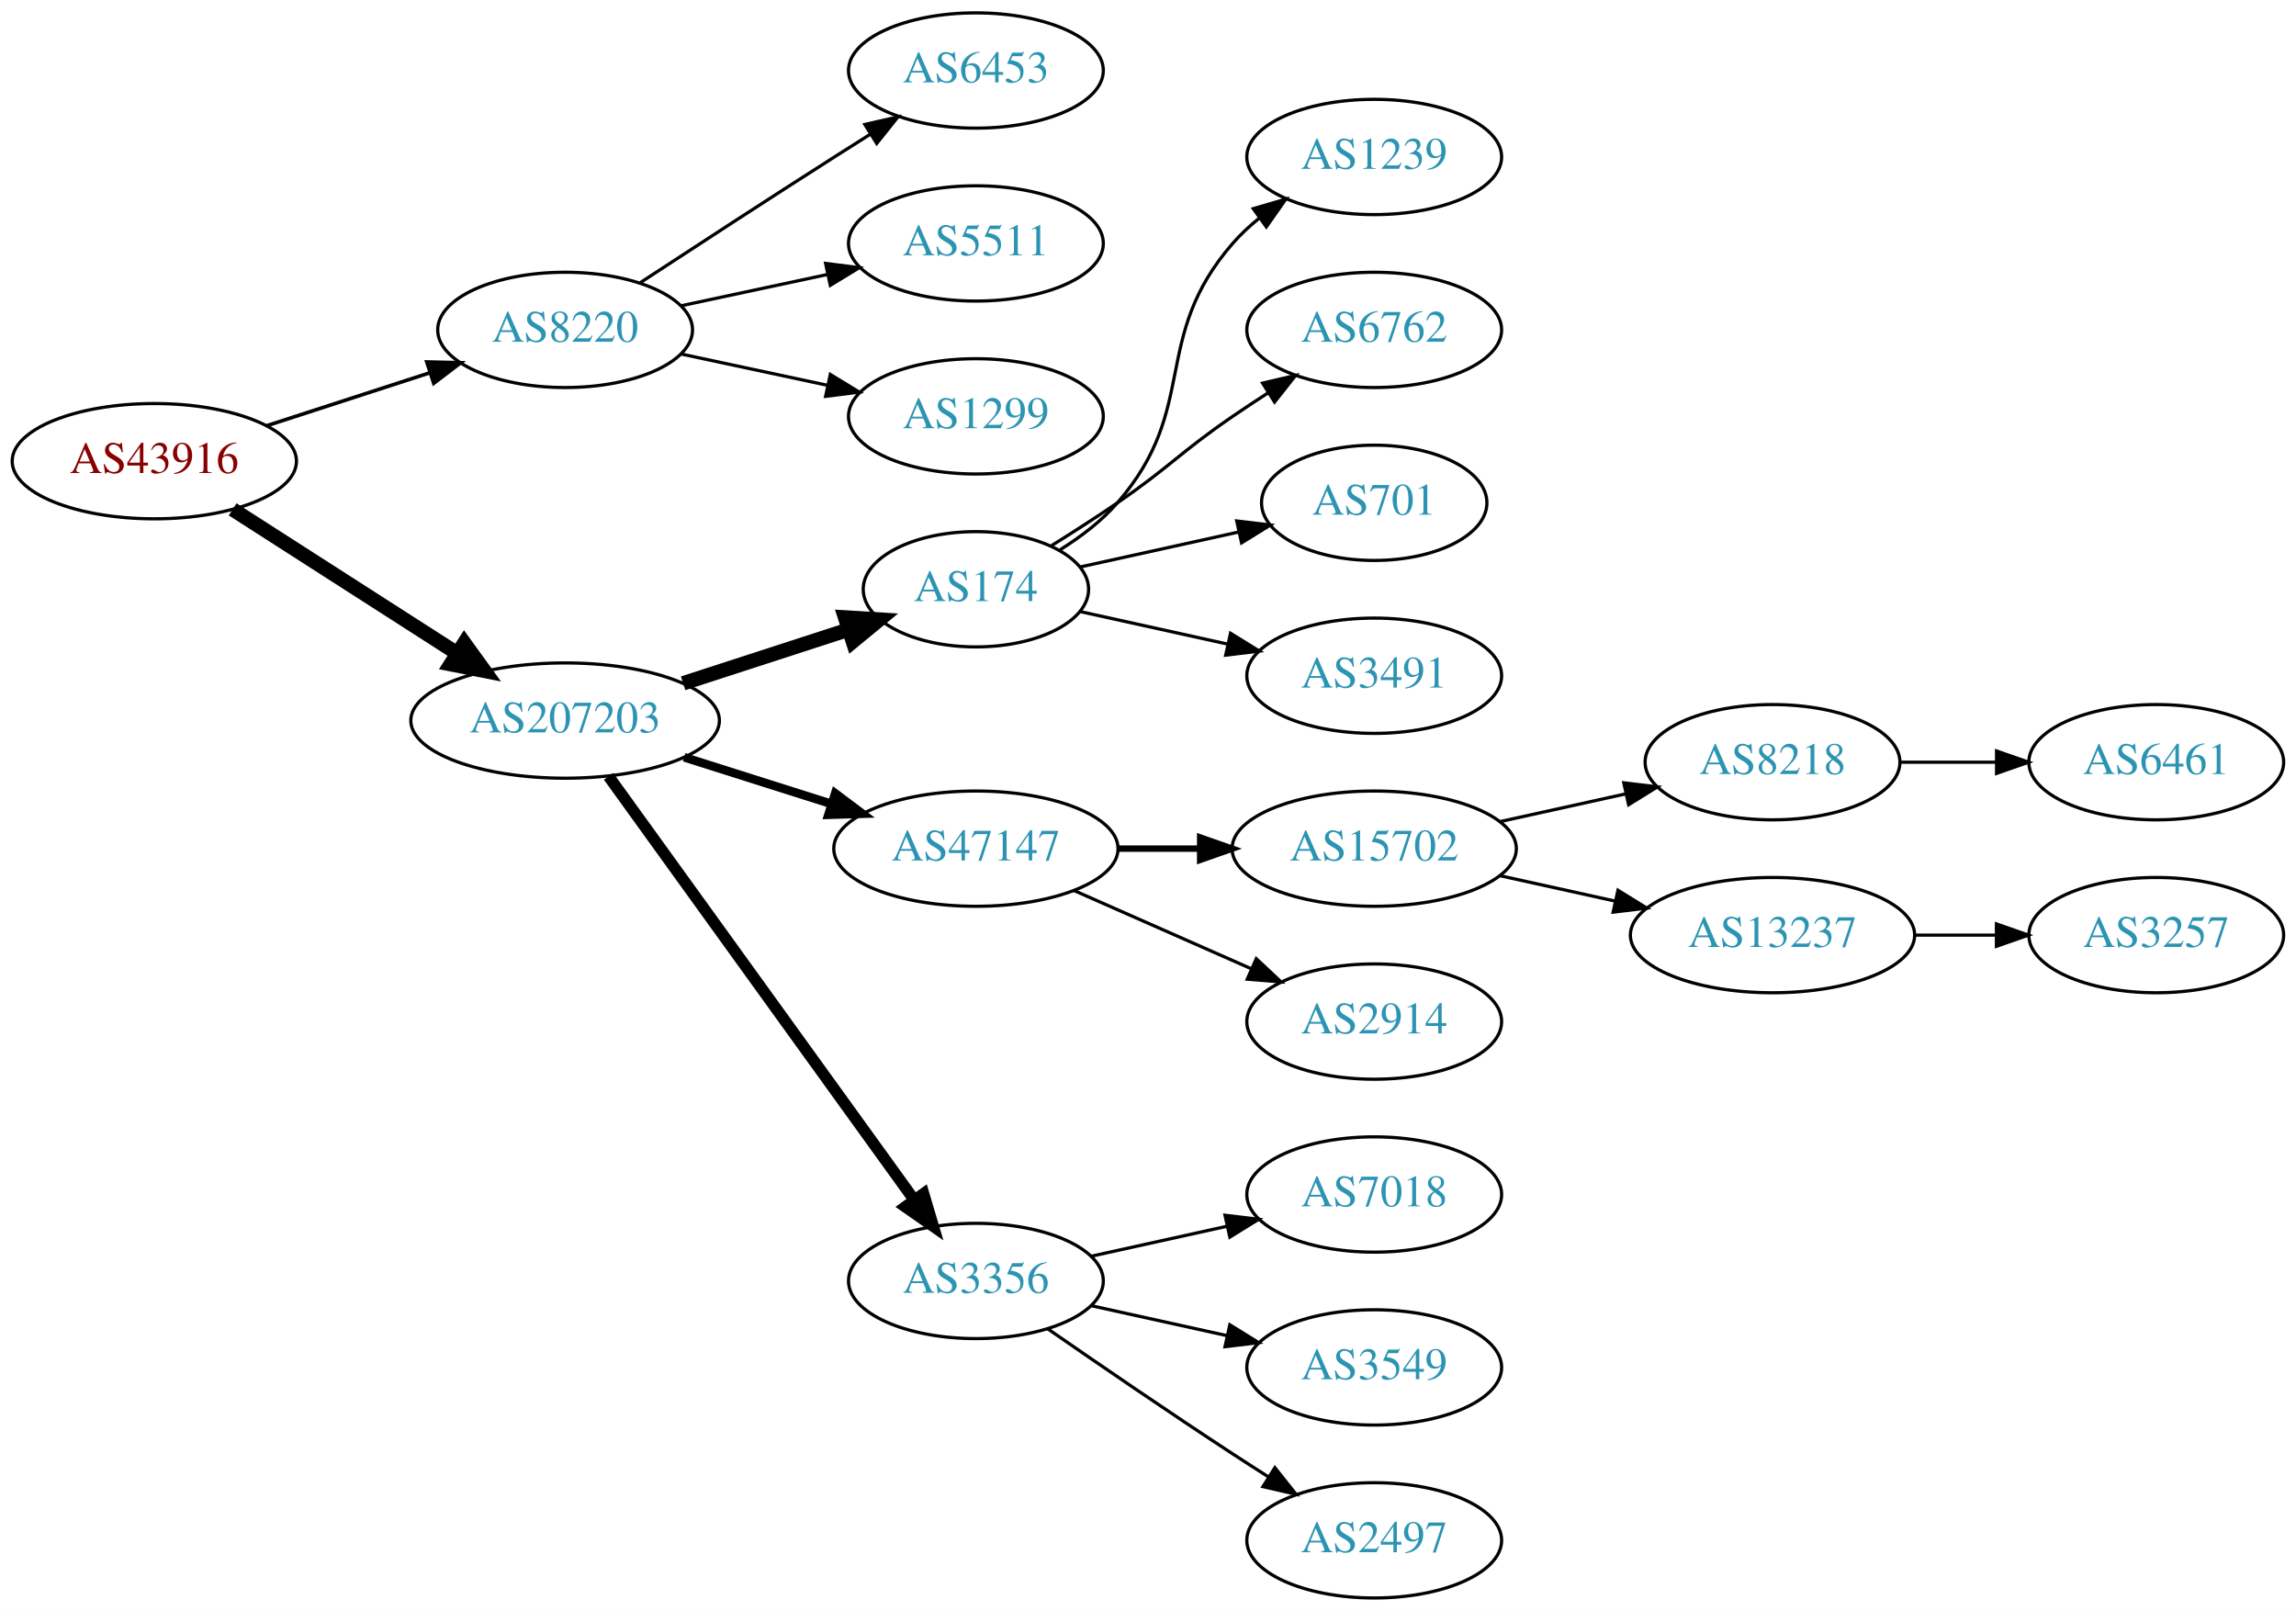
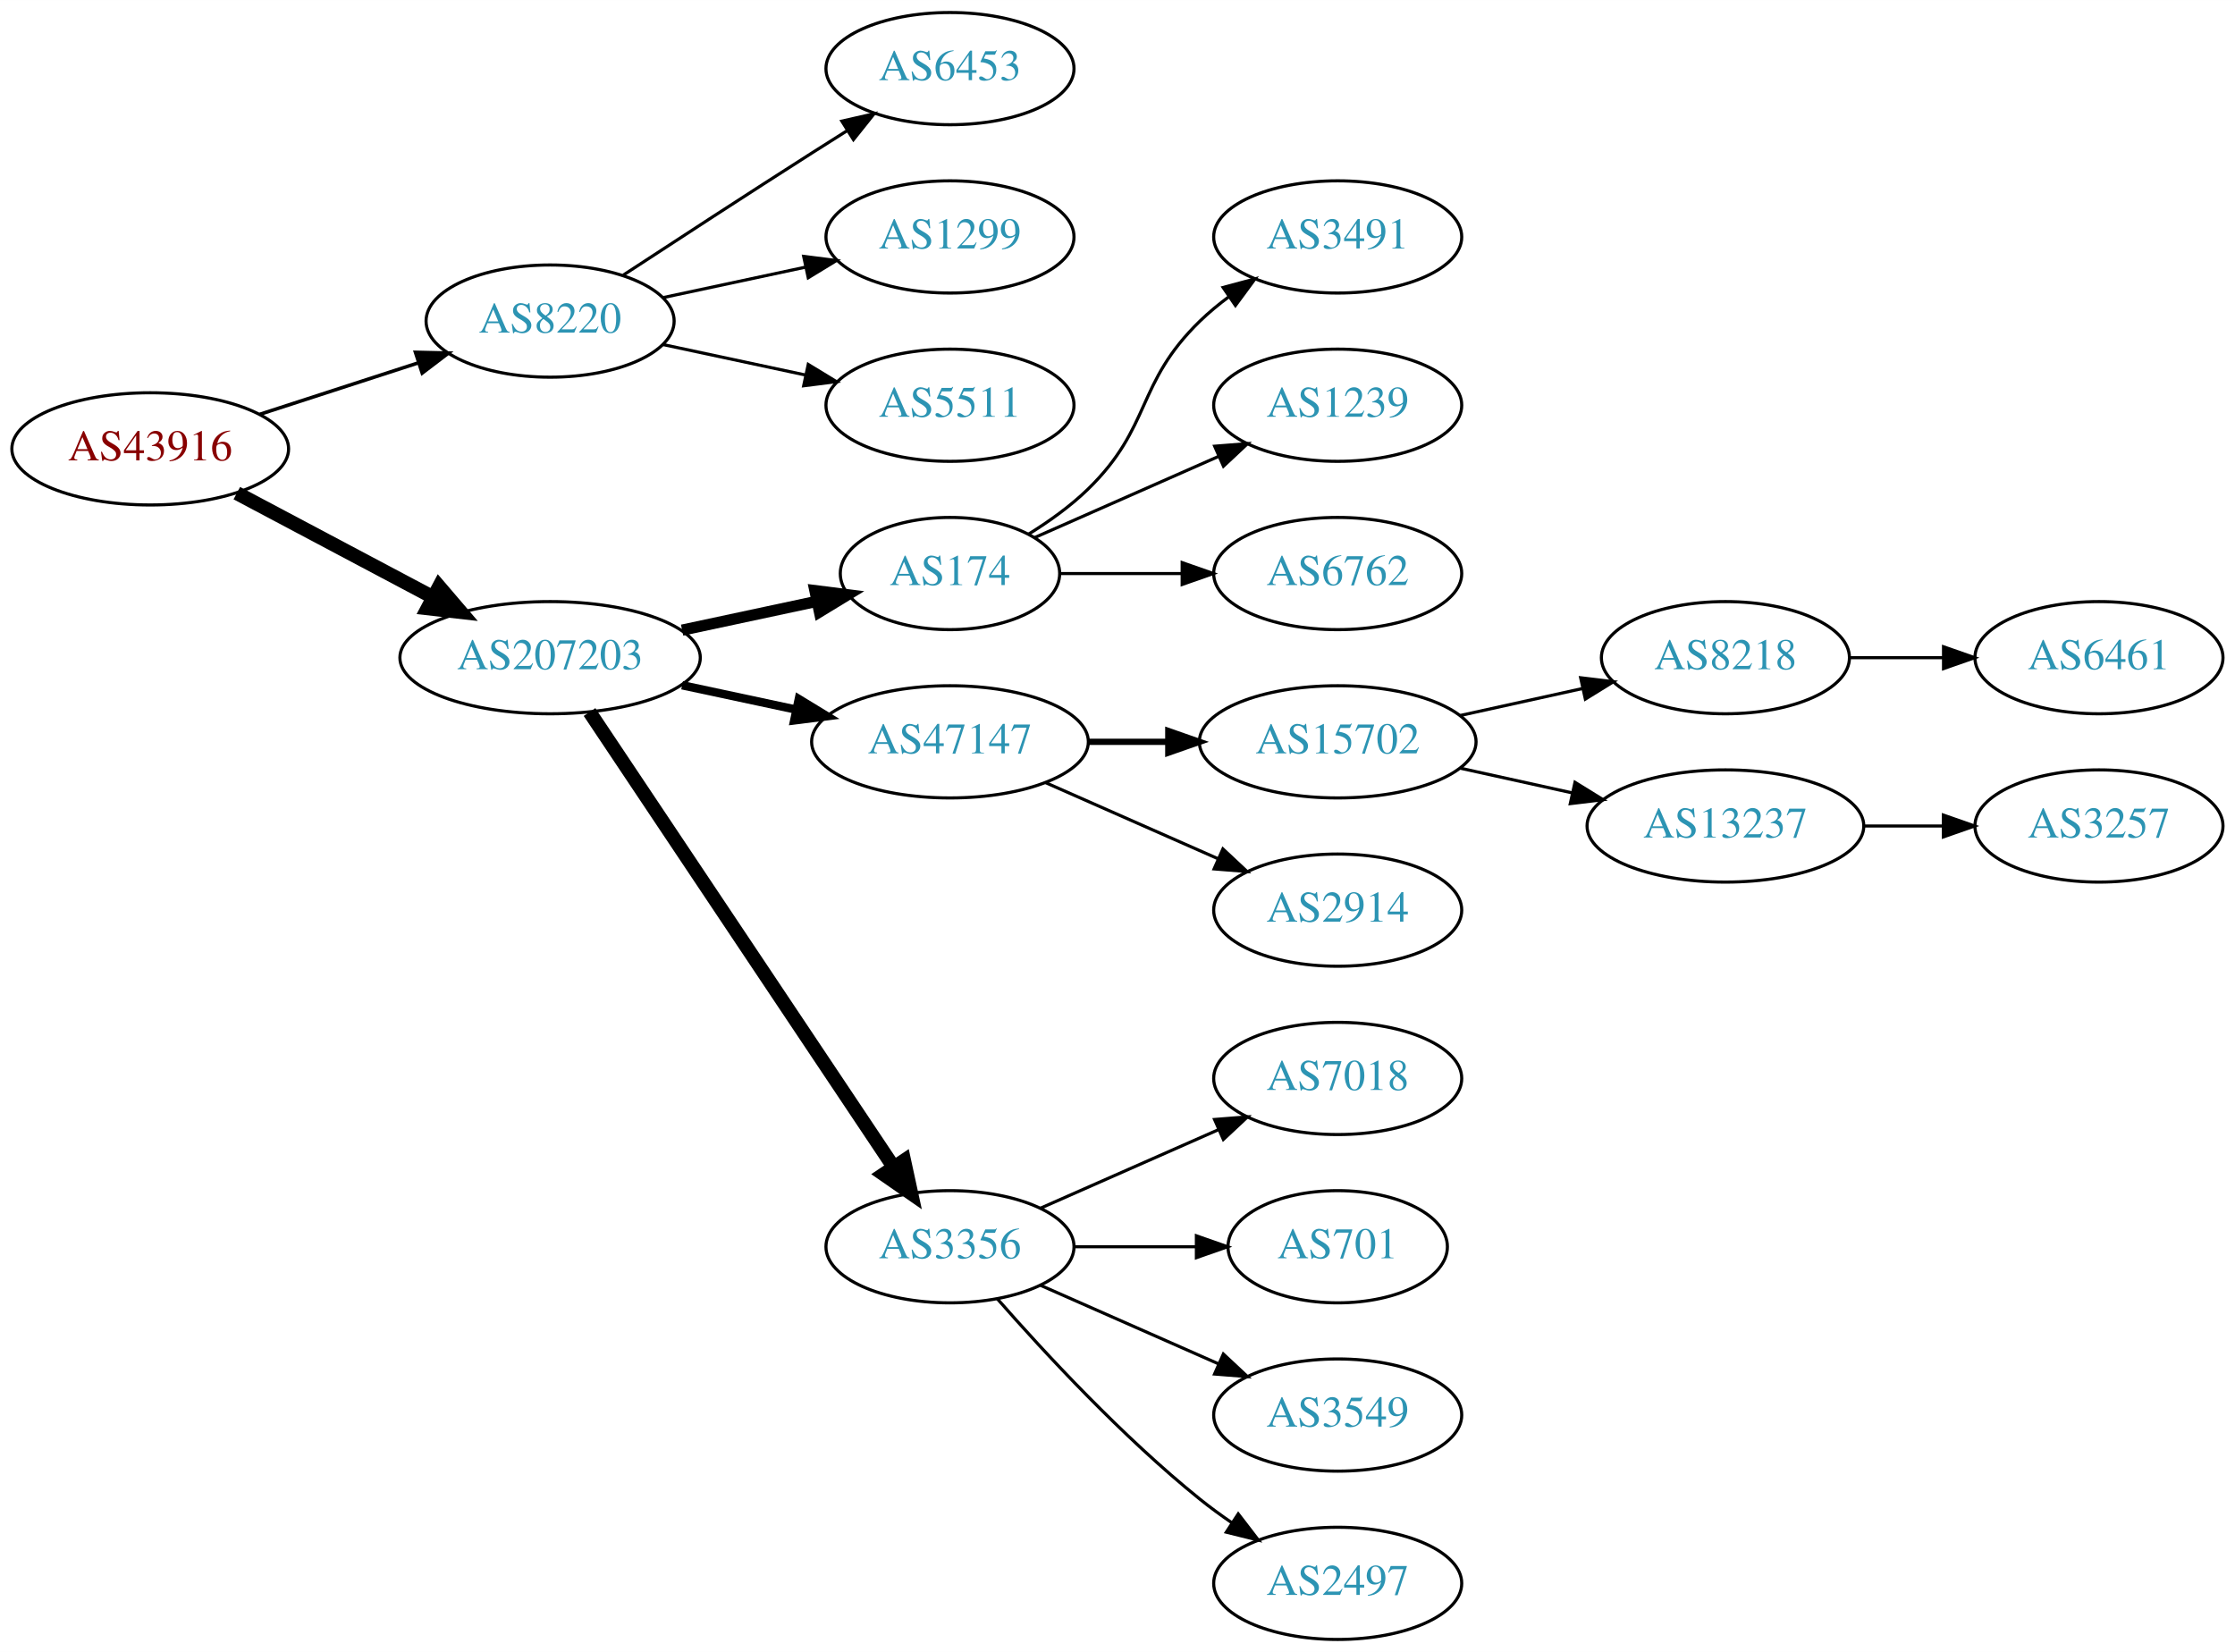
- <svg xmlns="http://www.w3.org/2000/svg" xmlns:xlink="http://www.w3.org/1999/xlink" width="717pt" height="503pt" viewBox="0.00 0.00 717.05 503.00">
-   <g id="graph0" class="graph" transform="scale(1 1) rotate(0) translate(4 499)">
-     <polygon fill="white" stroke="none" points="-4,4 -4,-499 713.053,-499 713.053,4 -4,4" />
+ <svg xmlns="http://www.w3.org/2000/svg" xmlns:xlink="http://www.w3.org/1999/xlink" width="717pt" height="530pt" viewBox="0.00 0.00 717.05 530.00">
+   <g id="graph0" class="graph" transform="scale(1 1) rotate(0) translate(4 526)">
+     <polygon fill="white" stroke="none" points="-4,4 -4,-526 713.053,-526 713.053,4 -4,4" />
    <g id="node1" class="node">
      <g id="a_node1">
        <a xlink:href="/asn/43916" xlink:title="AS43916 ~ Interwetten Gaming Limited [AT]">
-           <ellipse fill="#ffffff" stroke="black" cx="44.196" cy="-355" rx="44.393" ry="18" />
-           <text text-anchor="middle" x="44.196" y="-351.3" font-family="Times,serif" font-size="14.00" fill="#880000">AS43916</text>
+           <ellipse fill="#ffffff" stroke="black" cx="44.196" cy="-382" rx="44.393" ry="18" />
+           <text text-anchor="middle" x="44.196" y="-378.3" font-family="Times,serif" font-size="14.00" fill="#880000">AS43916</text>
        </a>
      </g>
    </g>
    <g id="node2" class="node">
      <g id="a_node2">
        <a xlink:href="/asn/8220" xlink:title="AS8220 ~ COLT [GB]">
-           <ellipse fill="#ffffff" stroke="black" cx="172.488" cy="-396" rx="39.794" ry="18" />
-           <text text-anchor="middle" x="172.488" y="-392.3" font-family="Times,serif" font-size="14.00" fill="#2c94b3">AS8220</text>
+           <ellipse fill="#ffffff" stroke="black" cx="172.488" cy="-423" rx="39.794" ry="18" />
+           <text text-anchor="middle" x="172.488" y="-419.3" font-family="Times,serif" font-size="14.00" fill="#2c94b3">AS8220</text>
        </a>
      </g>
    </g>
    <g id="edge1" class="edge">
-       <path fill="none" stroke="black" stroke-width="1.125" d="M79.373,-366.095C94.98,-371.162 113.602,-377.208 130.006,-382.533" />
-       <polygon fill="black" stroke="black" stroke-width="1.125" points="129.293,-385.981 139.885,-385.74 131.455,-379.323 129.293,-385.981" />
+       <path fill="none" stroke="black" stroke-width="1.125" d="M79.373,-393.095C94.98,-398.162 113.602,-404.208 130.006,-409.533" />
+       <polygon fill="black" stroke="black" stroke-width="1.125" points="129.293,-412.981 139.885,-412.74 131.455,-406.323 129.293,-412.981" />
    </g>
    <g id="node3" class="node">
      <g id="a_node3">
        <a xlink:href="/asn/207203" xlink:title="AS207203 ~ TIMEWARP IT Consulting GmbH [AT]">
-           <ellipse fill="#ffffff" stroke="black" cx="172.488" cy="-274" rx="48.192" ry="18" />
-           <text text-anchor="middle" x="172.488" y="-270.3" font-family="Times,serif" font-size="14.00" fill="#2c94b3">AS207203</text>
+           <ellipse fill="#ffffff" stroke="black" cx="172.488" cy="-315" rx="48.192" ry="18" />
+           <text text-anchor="middle" x="172.488" y="-311.3" font-family="Times,serif" font-size="14.00" fill="#2c94b3">AS207203</text>
        </a>
      </g>
    </g>
    <g id="edge2" class="edge">
-       <path fill="none" stroke="black" stroke-width="4.5" d="M68.655,-339.954C88.341,-327.328 116.682,-309.151 138.628,-295.076" />
-       <polygon fill="black" stroke="black" stroke-width="4.5" points="141.003,-298.23 147.295,-289.517 136.752,-291.601 141.003,-298.23" />
+       <path fill="none" stroke="black" stroke-width="4.5" d="M71.979,-367.791C90.314,-358.064 114.853,-345.046 134.974,-334.371" />
+       <polygon fill="black" stroke="black" stroke-width="4.5" points="136.882,-337.817 143.87,-329.652 133.191,-330.86 136.882,-337.817" />
    </g>
    <g id="node4" class="node">
      <g id="a_node4">
        <a xlink:href="/asn/6453" xlink:title="AS6453 ~ TATA COMMUNICATIONS (AMERICA) INC [US]">
-           <ellipse fill="#ffffff" stroke="black" cx="300.78" cy="-477" rx="39.794" ry="18" />
-           <text text-anchor="middle" x="300.78" y="-473.3" font-family="Times,serif" font-size="14.00" fill="#2c94b3">AS6453</text>
+           <ellipse fill="#ffffff" stroke="black" cx="300.78" cy="-504" rx="39.794" ry="18" />
+           <text text-anchor="middle" x="300.78" y="-500.3" font-family="Times,serif" font-size="14.00" fill="#2c94b3">AS6453</text>
        </a>
      </g>
    </g>
    <g id="edge3" class="edge">
-       <path fill="none" stroke="black" d="M195.99,-410.776C212.668,-421.69 235.982,-436.869 256.584,-450 260.191,-452.299 263.978,-454.694 267.747,-457.066" />
-       <polygon fill="black" stroke="black" points="266.086,-460.155 276.418,-462.502 269.805,-454.224 266.086,-460.155" />
+       <path fill="none" stroke="black" d="M195.99,-437.776C212.668,-448.69 235.982,-463.869 256.584,-477 260.191,-479.299 263.978,-481.694 267.747,-484.066" />
+       <polygon fill="black" stroke="black" points="266.086,-487.155 276.418,-489.502 269.805,-481.224 266.086,-487.155" />
    </g>
    <g id="node5" class="node">
      <g id="a_node5">
-         <a xlink:href="/asn/5511" xlink:title="AS5511 ~ Orange S.A. [FR]">
-           <ellipse fill="#ffffff" stroke="black" cx="300.78" cy="-423" rx="39.794" ry="18" />
-           <text text-anchor="middle" x="300.78" y="-419.3" font-family="Times,serif" font-size="14.00" fill="#2c94b3">AS5511</text>
+         <a xlink:href="/asn/1299" xlink:title="AS1299 ~ Telia Carrier [EU]">
+           <ellipse fill="#ffffff" stroke="black" cx="300.78" cy="-450" rx="39.794" ry="18" />
+           <text text-anchor="middle" x="300.78" y="-446.3" font-family="Times,serif" font-size="14.00" fill="#2c94b3">AS1299</text>
        </a>
      </g>
    </g>
    <g id="edge4" class="edge">
-       <path fill="none" stroke="black" d="M208.667,-403.521C222.781,-406.538 239.23,-410.055 254.238,-413.264" />
-       <polygon fill="black" stroke="black" points="253.84,-416.758 264.351,-415.426 255.304,-409.912 253.84,-416.758" />
+       <path fill="none" stroke="black" d="M208.667,-430.521C222.781,-433.538 239.23,-437.055 254.238,-440.264" />
+       <polygon fill="black" stroke="black" points="253.84,-443.758 264.351,-442.426 255.304,-436.912 253.84,-443.758" />
    </g>
    <g id="node6" class="node">
      <g id="a_node6">
-         <a xlink:href="/asn/1299" xlink:title="AS1299 ~ Telia Carrier [EU]">
-           <ellipse fill="#ffffff" stroke="black" cx="300.78" cy="-369" rx="39.794" ry="18" />
-           <text text-anchor="middle" x="300.78" y="-365.3" font-family="Times,serif" font-size="14.00" fill="#2c94b3">AS1299</text>
+         <a xlink:href="/asn/5511" xlink:title="AS5511 ~ Orange S.A. [FR]">
+           <ellipse fill="#ffffff" stroke="black" cx="300.78" cy="-396" rx="39.794" ry="18" />
+           <text text-anchor="middle" x="300.78" y="-392.3" font-family="Times,serif" font-size="14.00" fill="#2c94b3">AS5511</text>
        </a>
      </g>
    </g>
    <g id="edge5" class="edge">
-       <path fill="none" stroke="black" d="M208.667,-388.479C222.781,-385.462 239.23,-381.945 254.238,-378.736" />
-       <polygon fill="black" stroke="black" points="255.304,-382.088 264.351,-376.574 253.84,-375.242 255.304,-382.088" />
+       <path fill="none" stroke="black" d="M208.667,-415.479C222.781,-412.462 239.23,-408.945 254.238,-405.736" />
+       <polygon fill="black" stroke="black" points="255.304,-409.088 264.351,-403.574 253.84,-402.242 255.304,-409.088" />
    </g>
    <g id="node7" class="node">
      <g id="a_node7">
        <a xlink:href="/asn/174" xlink:title="AS174 ~ Cogent Communications [US]">
-           <ellipse fill="#ffffff" stroke="black" cx="300.78" cy="-315" rx="35.194" ry="18" />
-           <text text-anchor="middle" x="300.78" y="-311.3" font-family="Times,serif" font-size="14.00" fill="#2c94b3">AS174</text>
+           <ellipse fill="#ffffff" stroke="black" cx="300.78" cy="-342" rx="35.194" ry="18" />
+           <text text-anchor="middle" x="300.78" y="-338.3" font-family="Times,serif" font-size="14.00" fill="#2c94b3">AS174</text>
        </a>
      </g>
    </g>
    <g id="edge6" class="edge">
-       <path fill="none" stroke="black" stroke-width="4.5" d="M209.34,-285.639C225.404,-290.854 244.386,-297.017 260.802,-302.346" />
-       <polygon fill="black" stroke="black" stroke-width="4.5" points="259.915,-306.198 270.642,-305.541 262.347,-298.708 259.915,-306.198" />
+       <path fill="none" stroke="black" stroke-width="3.6" d="M214.841,-323.841C228.733,-326.811 244.231,-330.124 258.145,-333.099" />
+       <polygon fill="black" stroke="black" stroke-width="3.6" points="257.441,-336.527 267.952,-335.195 258.904,-329.682 257.441,-336.527" />
    </g>
    <g id="node8" class="node">
      <g id="a_node8">
        <a xlink:href="/asn/47147" xlink:title="AS47147 ~ ANEXIA Internetdienstleistungs GmbH [AT]">
-           <ellipse fill="#ffffff" stroke="black" cx="300.78" cy="-234" rx="44.393" ry="18" />
-           <text text-anchor="middle" x="300.78" y="-230.3" font-family="Times,serif" font-size="14.00" fill="#2c94b3">AS47147</text>
+           <ellipse fill="#ffffff" stroke="black" cx="300.78" cy="-288" rx="44.393" ry="18" />
+           <text text-anchor="middle" x="300.78" y="-284.3" font-family="Times,serif" font-size="14.00" fill="#2c94b3">AS47147</text>
        </a>
      </g>
    </g>
    <g id="edge7" class="edge">
-       <path fill="none" stroke="black" stroke-width="2.7" d="M209.678,-262.538C224.028,-257.993 240.664,-252.723 255.707,-247.959" />
-       <polygon fill="black" stroke="black" stroke-width="2.7" points="256.846,-251.27 265.322,-244.914 254.732,-244.597 256.846,-251.27" />
+       <path fill="none" stroke="black" stroke-width="2.7" d="M214.841,-306.159C226.53,-303.66 239.356,-300.918 251.419,-298.339" />
+       <polygon fill="black" stroke="black" stroke-width="2.7" points="252.283,-301.733 261.331,-296.22 250.82,-294.888 252.283,-301.733" />
    </g>
    <g id="node9" class="node">
      <g id="a_node9">
        <a xlink:href="/asn/3356" xlink:title="AS3356 ~ Level 3 Parent, LLC [US]">
-           <ellipse fill="#ffffff" stroke="black" cx="300.78" cy="-99" rx="39.794" ry="18" />
-           <text text-anchor="middle" x="300.78" y="-95.3" font-family="Times,serif" font-size="14.00" fill="#2c94b3">AS3356</text>
+           <ellipse fill="#ffffff" stroke="black" cx="300.78" cy="-126" rx="39.794" ry="18" />
+           <text text-anchor="middle" x="300.78" y="-122.3" font-family="Times,serif" font-size="14.00" fill="#2c94b3">AS3356</text>
        </a>
      </g>
    </g>
    <g id="edge8" class="edge">
-       <path fill="none" stroke="black" stroke-width="3.6" d="M186.059,-256.581C208.433,-225.578 255.253,-160.699 281.299,-124.608" />
-       <polygon fill="black" stroke="black" stroke-width="3.6" points="284.432,-126.248 287.446,-116.091 278.756,-122.152 284.432,-126.248" />
+       <path fill="none" stroke="black" stroke-width="4.5" d="M185.143,-297.558C207.473,-264.141 256.384,-190.943 282.515,-151.837" />
+       <polygon fill="black" stroke="black" stroke-width="4.5" points="286.053,-153.629 288.335,-143.127 279.506,-149.254 286.053,-153.629" />
    </g>
    <g id="node10" class="node">
      <g id="a_node10">
-         <a xlink:href="/asn/1239" xlink:title="AS1239 ~ Sprint [US]">
+         <a xlink:href="/asn/3491" xlink:title="AS3491 ~ PCCW Global, Inc. [US]">
          <ellipse fill="#ffffff" stroke="black" cx="425.172" cy="-450" rx="39.794" ry="18" />
-           <text text-anchor="middle" x="425.172" y="-446.3" font-family="Times,serif" font-size="14.00" fill="#2c94b3">AS1239</text>
+           <text text-anchor="middle" x="425.172" y="-446.3" font-family="Times,serif" font-size="14.00" fill="#2c94b3">AS3491</text>
        </a>
      </g>
    </g>
    <g id="edge9" class="edge">
-       <path fill="none" stroke="black" d="M327.028,-327.31C333.477,-331.327 339.988,-336.258 344.976,-342 370.81,-371.742 355.142,-393.258 380.976,-423 383.441,-425.838 386.277,-428.477 389.295,-430.906" />
-       <polygon fill="black" stroke="black" points="387.405,-433.858 397.573,-436.836 391.482,-428.167 387.405,-433.858" />
+       <path fill="none" stroke="black" d="M325.959,-354.617C332.544,-358.694 339.393,-363.578 344.976,-369 365.669,-389.094 360.282,-402.906 380.976,-423 383.821,-425.763 386.995,-428.386 390.295,-430.834" />
+       <polygon fill="black" stroke="black" points="388.411,-433.786 398.643,-436.538 392.36,-428.006 388.411,-433.786" />
    </g>
    <g id="node11" class="node">
      <g id="a_node11">
-         <a xlink:href="/asn/6762" xlink:title="AS6762 ~ TELECOM ITALIA SPARKLE S.p.A. [IT]">
+         <a xlink:href="/asn/1239" xlink:title="AS1239 ~ Sprint [US]">
          <ellipse fill="#ffffff" stroke="black" cx="425.172" cy="-396" rx="39.794" ry="18" />
-           <text text-anchor="middle" x="425.172" y="-392.3" font-family="Times,serif" font-size="14.00" fill="#2c94b3">AS6762</text>
+           <text text-anchor="middle" x="425.172" y="-392.3" font-family="Times,serif" font-size="14.00" fill="#2c94b3">AS1239</text>
        </a>
      </g>
    </g>
    <g id="edge10" class="edge">
-       <path fill="none" stroke="black" d="M324.433,-328.657C331.124,-332.825 338.411,-337.499 344.976,-342 361.47,-353.311 364.481,-357.689 380.976,-369 384.504,-371.419 388.241,-373.889 391.983,-376.302" />
-       <polygon fill="black" stroke="black" points="390.304,-379.382 400.623,-381.784 394.054,-373.472 390.304,-379.382" />
+       <path fill="none" stroke="black" d="M328.036,-353.584C345.221,-361.167 367.935,-371.188 386.969,-379.586" />
+       <polygon fill="black" stroke="black" points="385.695,-382.849 396.257,-383.684 388.521,-376.445 385.695,-382.849" />
    </g>
    <g id="node12" class="node">
      <g id="a_node12">
-         <a xlink:href="/asn/701" xlink:title="AS701 ~ UUNET [US]">
-           <ellipse fill="#ffffff" stroke="black" cx="425.172" cy="-342" rx="35.194" ry="18" />
-           <text text-anchor="middle" x="425.172" y="-338.3" font-family="Times,serif" font-size="14.00" fill="#2c94b3">AS701</text>
+         <a xlink:href="/asn/6762" xlink:title="AS6762 ~ TELECOM ITALIA SPARKLE S.p.A. [IT]">
+           <ellipse fill="#ffffff" stroke="black" cx="425.172" cy="-342" rx="39.794" ry="18" />
+           <text text-anchor="middle" x="425.172" y="-338.3" font-family="Times,serif" font-size="14.00" fill="#2c94b3">AS6762</text>
        </a>
      </g>
    </g>
    <g id="edge11" class="edge">
-       <path fill="none" stroke="black" d="M333.299,-321.953C348.432,-325.292 366.759,-329.335 382.98,-332.913" />
-       <polygon fill="black" stroke="black" points="382.24,-336.334 392.76,-335.07 383.748,-329.498 382.24,-336.334" />
+       <path fill="none" stroke="black" d="M336.198,-342C348.249,-342 362.025,-342 375.043,-342" />
+       <polygon fill="black" stroke="black" points="375.273,-345.5 385.273,-342 375.273,-338.5 375.273,-345.5" />
    </g>
    <g id="node13" class="node">
      <g id="a_node13">
-         <a xlink:href="/asn/3491" xlink:title="AS3491 ~ PCCW Global, Inc. [US]">
-           <ellipse fill="#ffffff" stroke="black" cx="425.172" cy="-288" rx="39.794" ry="18" />
-           <text text-anchor="middle" x="425.172" y="-284.3" font-family="Times,serif" font-size="14.00" fill="#2c94b3">AS3491</text>
+         <a xlink:href="/asn/15702" xlink:title="AS15702 ~ Onstage Online GmbH [AT]">
+           <ellipse fill="#ffffff" stroke="black" cx="425.172" cy="-288" rx="44.393" ry="18" />
+           <text text-anchor="middle" x="425.172" y="-284.3" font-family="Times,serif" font-size="14.00" fill="#2c94b3">AS15702</text>
        </a>
      </g>
    </g>
    <g id="edge12" class="edge">
-       <path fill="none" stroke="black" d="M333.299,-308.047C347.359,-304.945 364.178,-301.235 379.501,-297.854" />
-       <polygon fill="black" stroke="black" points="380.3,-301.262 389.312,-295.69 378.792,-294.427 380.3,-301.262" />
+       <path fill="none" stroke="black" stroke-width="2" d="M345.275,-288C353.482,-288 362.153,-288 370.625,-288" />
+       <polygon fill="black" stroke="black" stroke-width="2" points="370.816,-291.5 380.816,-288 370.816,-284.5 370.816,-291.5" />
    </g>
    <g id="node14" class="node">
      <g id="a_node14">
-         <a xlink:href="/asn/15702" xlink:title="AS15702 ~ Onstage Online GmbH [AT]">
-           <ellipse fill="#ffffff" stroke="black" cx="425.172" cy="-234" rx="44.393" ry="18" />
-           <text text-anchor="middle" x="425.172" y="-230.3" font-family="Times,serif" font-size="14.00" fill="#2c94b3">AS15702</text>
+         <a xlink:href="/asn/2914" xlink:title="AS2914 ~ NTT America, Inc. [US]">
+           <ellipse fill="#ffffff" stroke="black" cx="425.172" cy="-234" rx="39.794" ry="18" />
+           <text text-anchor="middle" x="425.172" y="-230.3" font-family="Times,serif" font-size="14.00" fill="#2c94b3">AS2914</text>
        </a>
      </g>
    </g>
    <g id="edge13" class="edge">
-       <path fill="none" stroke="black" stroke-width="2" d="M345.275,-234C353.482,-234 362.153,-234 370.625,-234" />
-       <polygon fill="black" stroke="black" stroke-width="2" points="370.816,-237.5 380.816,-234 370.816,-230.5 370.816,-237.5" />
-     </g>
-     <g id="node15" class="node">
-       <g id="a_node15">
-         <a xlink:href="/asn/2914" xlink:title="AS2914 ~ NTT America, Inc. [US]">
-           <ellipse fill="#ffffff" stroke="black" cx="425.172" cy="-180" rx="39.794" ry="18" />
-           <text text-anchor="middle" x="425.172" y="-176.3" font-family="Times,serif" font-size="14.00" fill="#2c94b3">AS2914</text>
-         </a>
-       </g>
-     </g>
-     <g id="edge14" class="edge">
-       <path fill="none" stroke="black" d="M331.407,-220.928C348.002,-213.607 368.861,-204.403 386.595,-196.579" />
-       <polygon fill="black" stroke="black" points="388.342,-199.634 396.078,-192.395 385.516,-193.23 388.342,-199.634" />
+       <path fill="none" stroke="black" d="M331.407,-274.928C348.002,-267.607 368.861,-258.403 386.595,-250.579" />
+       <polygon fill="black" stroke="black" points="388.342,-253.634 396.078,-246.395 385.516,-247.23 388.342,-253.634" />
    </g>
    <g id="node19" class="node">
      <g id="a_node19">
        <a xlink:href="/asn/7018" xlink:title="AS7018 ~ AT&amp;T Services, Inc. [US]">
-           <ellipse fill="#ffffff" stroke="black" cx="425.172" cy="-126" rx="39.794" ry="18" />
-           <text text-anchor="middle" x="425.172" y="-122.3" font-family="Times,serif" font-size="14.00" fill="#2c94b3">AS7018</text>
+           <ellipse fill="#ffffff" stroke="black" cx="425.172" cy="-180" rx="39.794" ry="18" />
+           <text text-anchor="middle" x="425.172" y="-176.3" font-family="Times,serif" font-size="14.00" fill="#2c94b3">AS7018</text>
        </a>
      </g>
    </g>
    <g id="edge18" class="edge">
-       <path fill="none" stroke="black" d="M336.852,-106.737C350.04,-109.646 365.219,-112.995 379.185,-116.076" />
-       <polygon fill="black" stroke="black" points="378.575,-119.525 389.094,-118.262 380.083,-112.69 378.575,-119.525" />
+       <path fill="none" stroke="black" d="M329.859,-138.389C346.807,-145.866 368.604,-155.483 386.974,-163.588" />
+       <polygon fill="black" stroke="black" points="385.661,-166.834 396.223,-167.669 388.487,-160.43 385.661,-166.834" />
    </g>
    <g id="node20" class="node">
      <g id="a_node20">
+         <a xlink:href="/asn/701" xlink:title="AS701 ~ UUNET [US]">
+           <ellipse fill="#ffffff" stroke="black" cx="425.172" cy="-126" rx="35.194" ry="18" />
+           <text text-anchor="middle" x="425.172" y="-122.3" font-family="Times,serif" font-size="14.00" fill="#2c94b3">AS701</text>
+         </a>
+       </g>
+     </g>
+     <g id="edge19" class="edge">
+       <path fill="none" stroke="black" d="M340.505,-126C352.994,-126 366.933,-126 379.797,-126" />
+       <polygon fill="black" stroke="black" points="379.835,-129.5 389.835,-126 379.835,-122.5 379.835,-129.5" />
+     </g>
+     <g id="node21" class="node">
+       <g id="a_node21">
        <a xlink:href="/asn/3549" xlink:title="AS3549 ~ Level 3 Parent, LLC [US]">
          <ellipse fill="#ffffff" stroke="black" cx="425.172" cy="-72" rx="39.794" ry="18" />
          <text text-anchor="middle" x="425.172" y="-68.3" font-family="Times,serif" font-size="14.00" fill="#2c94b3">AS3549</text>
        </a>
      </g>
    </g>
-     <g id="edge19" class="edge">
-       <path fill="none" stroke="black" d="M336.852,-91.263C350.04,-88.354 365.219,-85.005 379.185,-81.924" />
-       <polygon fill="black" stroke="black" points="380.083,-85.31 389.094,-79.738 378.575,-78.475 380.083,-85.31" />
-     </g>
-     <g id="node21" class="node">
-       <g id="a_node21">
+     <g id="edge20" class="edge">
+       <path fill="none" stroke="black" d="M329.859,-113.611C346.807,-106.134 368.604,-96.517 386.974,-88.412" />
+       <polygon fill="black" stroke="black" points="388.487,-91.57 396.223,-84.331 385.661,-85.165 388.487,-91.57" />
+     </g>
+     <g id="node22" class="node">
+       <g id="a_node22">
        <a xlink:href="/asn/2497" xlink:title="AS2497 ~ Internet Initiative Japan Inc. [JP]">
          <ellipse fill="#ffffff" stroke="black" cx="425.172" cy="-18" rx="39.794" ry="18" />
          <text text-anchor="middle" x="425.172" y="-14.3" font-family="Times,serif" font-size="14.00" fill="#2c94b3">AS2497</text>
        </a>
      </g>
    </g>
-     <g id="edge20" class="edge">
-       <path fill="none" stroke="black" d="M323.137,-84.099C338.988,-73.123 361.191,-57.921 380.976,-45 384.558,-42.661 388.328,-40.241 392.089,-37.856" />
-       <polygon fill="black" stroke="black" points="394.151,-40.693 400.749,-32.404 390.422,-34.769 394.151,-40.693" />
+     <g id="edge21" class="edge">
+       <path fill="none" stroke="black" d="M315.932,-109.337C331.034,-92.106 356.155,-64.976 380.976,-45 384.231,-42.38 387.756,-39.808 391.341,-37.354" />
+       <polygon fill="black" stroke="black" points="393.26,-40.281 399.714,-31.879 389.429,-34.423 393.26,-40.281" />
+     </g>
+     <g id="node15" class="node">
+       <g id="a_node15">
+         <a xlink:href="/asn/8218" xlink:title="AS8218 ~ legacy Neotelecoms [FR]">
+           <ellipse fill="#ffffff" stroke="black" cx="549.564" cy="-315" rx="39.794" ry="18" />
+           <text text-anchor="middle" x="549.564" y="-311.3" font-family="Times,serif" font-size="14.00" fill="#2c94b3">AS8218</text>
+         </a>
+       </g>
+     </g>
+     <g id="edge14" class="edge">
+       <path fill="none" stroke="black" d="M464.562,-296.469C476.953,-299.202 490.799,-302.257 503.62,-305.085" />
+       <polygon fill="black" stroke="black" points="503.115,-308.558 513.635,-307.295 504.623,-301.722 503.115,-308.558" />
    </g>
    <g id="node16" class="node">
      <g id="a_node16">
-         <a xlink:href="/asn/8218" xlink:title="AS8218 ~ legacy Neotelecoms [FR]">
-           <ellipse fill="#ffffff" stroke="black" cx="549.564" cy="-261" rx="39.794" ry="18" />
-           <text text-anchor="middle" x="549.564" y="-257.3" font-family="Times,serif" font-size="14.00" fill="#2c94b3">AS8218</text>
+         <a xlink:href="/asn/13237" xlink:title="AS13237 ~ European Backbone of AS13237 [DE]">
+           <ellipse fill="#ffffff" stroke="black" cx="549.564" cy="-261" rx="44.393" ry="18" />
+           <text text-anchor="middle" x="549.564" y="-257.3" font-family="Times,serif" font-size="14.00" fill="#2c94b3">AS13237</text>
        </a>
      </g>
    </g>
    <g id="edge15" class="edge">
-       <path fill="none" stroke="black" d="M464.562,-242.469C476.953,-245.202 490.799,-248.257 503.62,-251.085" />
-       <polygon fill="black" stroke="black" points="503.115,-254.558 513.635,-253.295 504.623,-247.722 503.115,-254.558" />
+       <path fill="none" stroke="black" d="M464.562,-279.531C475.954,-277.018 488.576,-274.233 500.501,-271.603" />
+       <polygon fill="black" stroke="black" points="501.299,-275.011 510.31,-269.439 499.791,-268.175 501.299,-275.011" />
    </g>
    <g id="node17" class="node">
      <g id="a_node17">
-         <a xlink:href="/asn/13237" xlink:title="AS13237 ~ European Backbone of AS13237 [DE]">
-           <ellipse fill="#ffffff" stroke="black" cx="549.564" cy="-207" rx="44.393" ry="18" />
-           <text text-anchor="middle" x="549.564" y="-203.3" font-family="Times,serif" font-size="14.00" fill="#2c94b3">AS13237</text>
+         <a xlink:href="/asn/6461" xlink:title="AS6461 ~ Zayo Bandwidth [US]">
+           <ellipse fill="#ffffff" stroke="black" cx="669.407" cy="-315" rx="39.794" ry="18" />
+           <text text-anchor="middle" x="669.407" y="-311.3" font-family="Times,serif" font-size="14.00" fill="#2c94b3">AS6461</text>
        </a>
      </g>
    </g>
    <g id="edge16" class="edge">
-       <path fill="none" stroke="black" d="M464.562,-225.531C475.954,-223.018 488.576,-220.233 500.501,-217.603" />
-       <polygon fill="black" stroke="black" points="501.299,-221.011 510.31,-215.439 499.791,-214.175 501.299,-221.011" />
+       <path fill="none" stroke="black" d="M589.477,-315C599.03,-315 609.38,-315 619.342,-315" />
+       <polygon fill="black" stroke="black" points="619.535,-318.5 629.535,-315 619.535,-311.5 619.535,-318.5" />
    </g>
    <g id="node18" class="node">
      <g id="a_node18">
-         <a xlink:href="/asn/6461" xlink:title="AS6461 ~ Zayo Bandwidth [US]">
+         <a xlink:href="/asn/3257" xlink:title="AS3257 ~ GTT [DE]">
          <ellipse fill="#ffffff" stroke="black" cx="669.407" cy="-261" rx="39.794" ry="18" />
-           <text text-anchor="middle" x="669.407" y="-257.3" font-family="Times,serif" font-size="14.00" fill="#2c94b3">AS6461</text>
+           <text text-anchor="middle" x="669.407" y="-257.3" font-family="Times,serif" font-size="14.00" fill="#2c94b3">AS3257</text>
        </a>
      </g>
    </g>
    <g id="edge17" class="edge">
-       <path fill="none" stroke="black" d="M589.477,-261C599.03,-261 609.38,-261 619.342,-261" />
-       <polygon fill="black" stroke="black" points="619.535,-264.5 629.535,-261 619.535,-257.5 619.535,-264.5" />
-     </g>
-     <g id="node22" class="node">
-       <g id="a_node22">
-         <a xlink:href="/asn/3257" xlink:title="AS3257 ~ GTT [DE]">
-           <ellipse fill="#ffffff" stroke="black" cx="669.407" cy="-207" rx="39.794" ry="18" />
-           <text text-anchor="middle" x="669.407" y="-203.3" font-family="Times,serif" font-size="14.00" fill="#2c94b3">AS3257</text>
-         </a>
-       </g>
-     </g>
-     <g id="edge21" class="edge">
-       <path fill="none" stroke="black" d="M593.775,-207C602.088,-207 610.85,-207 619.333,-207" />
-       <polygon fill="black" stroke="black" points="619.491,-210.5 629.491,-207 619.491,-203.5 619.491,-210.5" />
+       <path fill="none" stroke="black" d="M593.775,-261C602.088,-261 610.85,-261 619.333,-261" />
+       <polygon fill="black" stroke="black" points="619.491,-264.5 629.491,-261 619.491,-257.5 619.491,-264.5" />
    </g>
  </g>
</svg>
